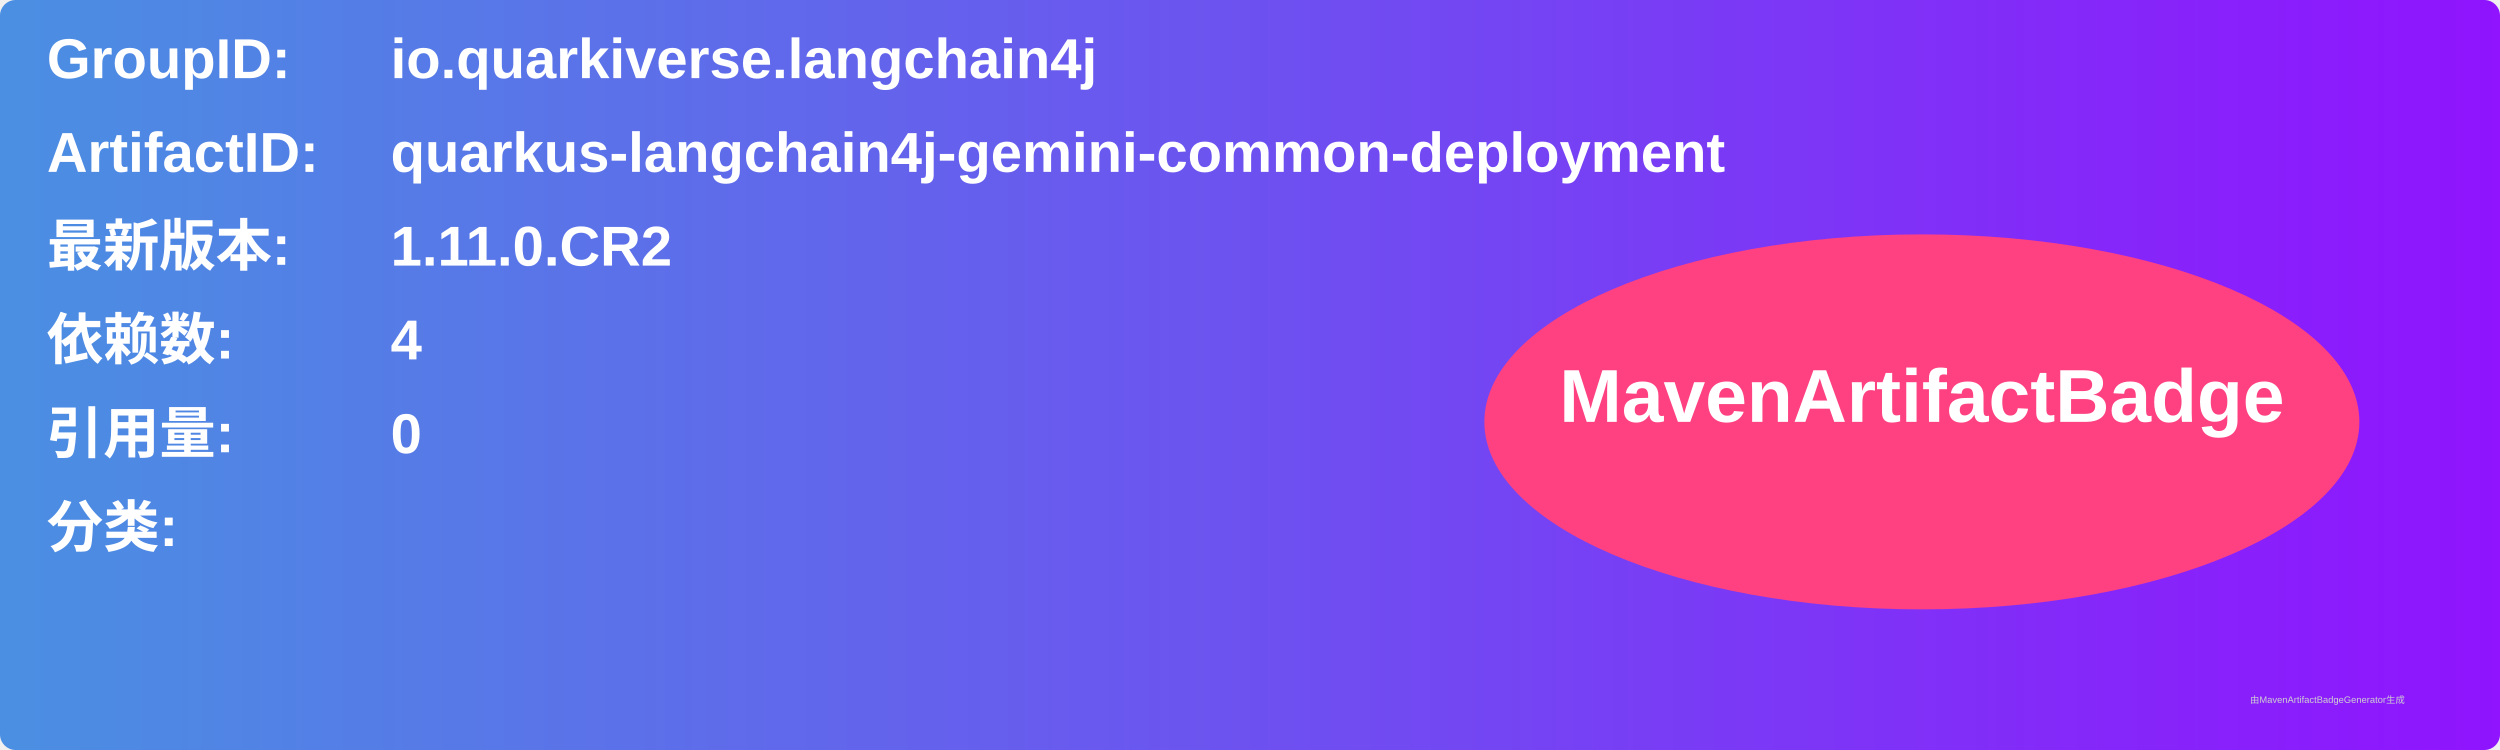
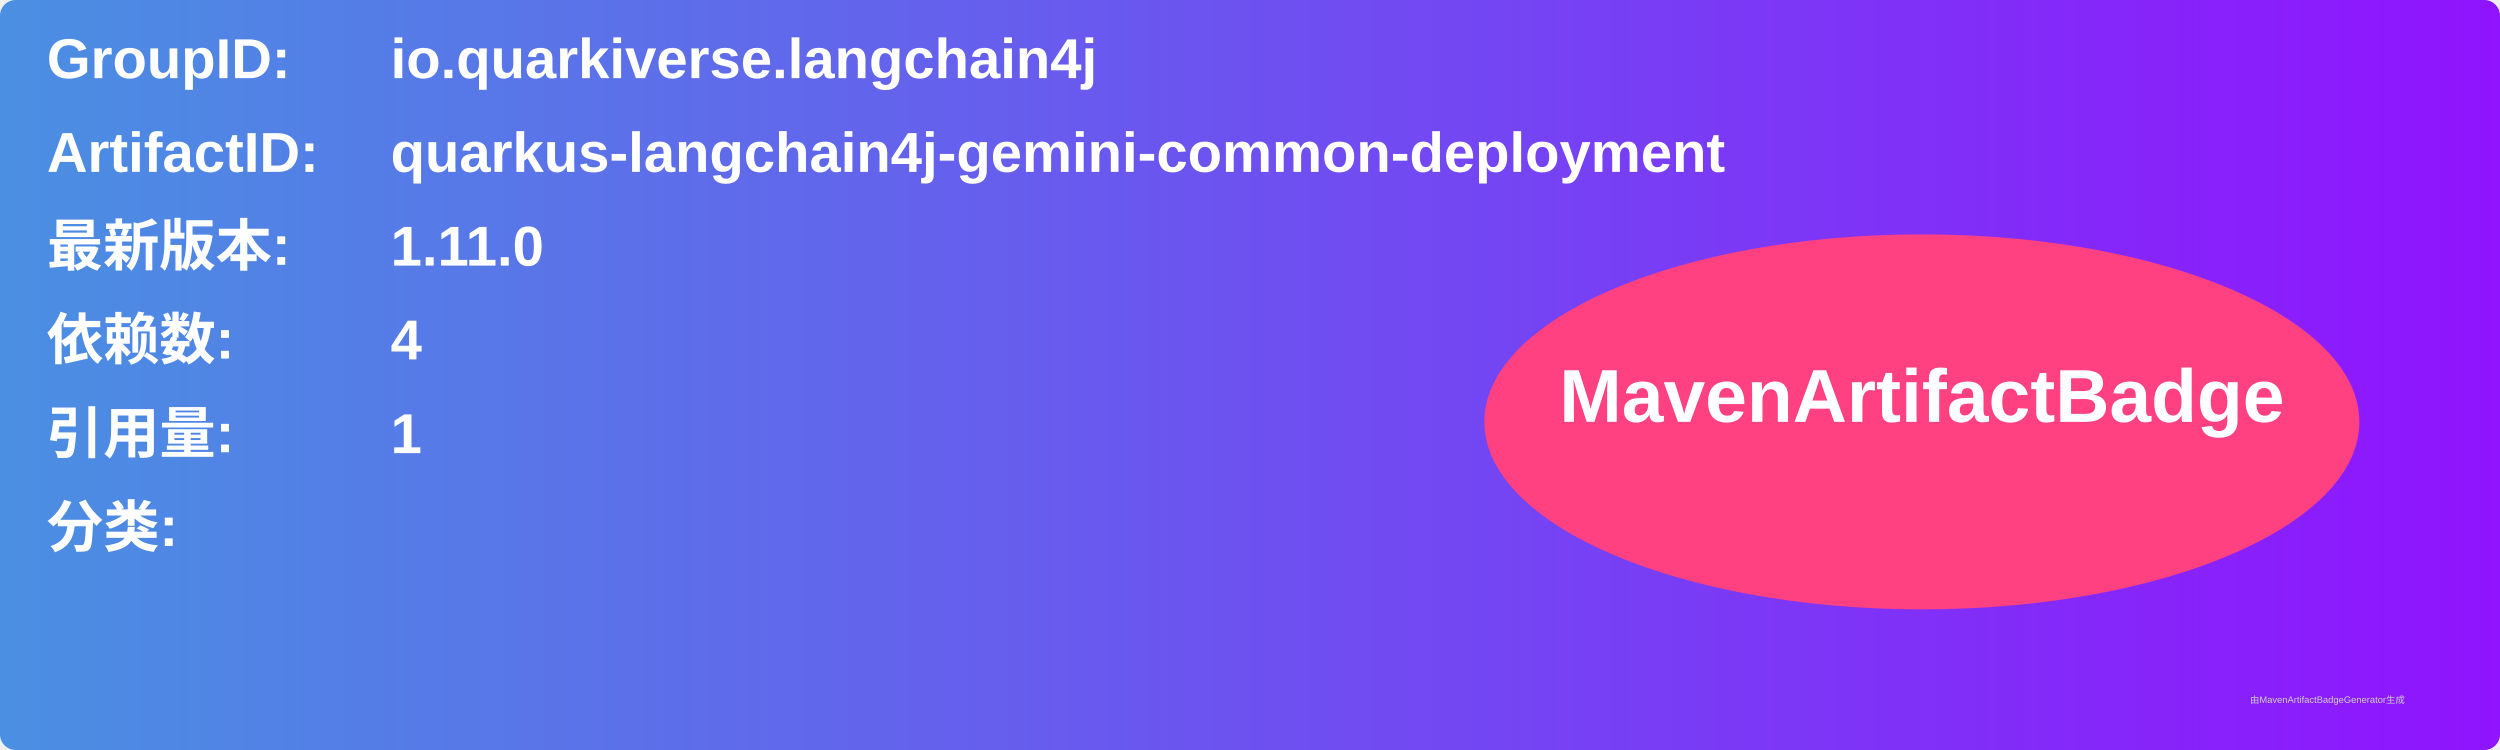
<svg xmlns="http://www.w3.org/2000/svg" width="800" height="240" viewBox="0 0 800 240">
  <linearGradient id="grad" x1="0%" y1="0%" x2="100%" y2="0%">
    <stop offset="0%" stop-color="#4a90e2" />
    <stop offset="100%" stop-color="#9013fe" />
  </linearGradient>
  <rect width="100%" height="100%" rx="5" ry="5" fill="url(#grad)" />
  <g transform="translate(15, 15)">
    <text x="0" y="10" font-family="Arial" font-size="18" fill="white" font-weight="bold" width="260">GroupID:</text>
    <text x="110" y="10" font-family="Arial" font-size="18" fill="white" font-weight="bold" width="460">io.quarkiverse.langchain4j</text>
    <text x="0" y="40" font-family="Arial" font-size="18" fill="white" font-weight="bold" width="260">ArtifactID:</text>
    <text x="110" y="40" font-family="Arial" font-size="18" fill="white" font-weight="bold" width="460">quarkus-langchain4j-gemini-common-deployment</text>
    <text x="0" y="70" font-family="Arial" font-size="18" fill="white" font-weight="bold">最新版本:</text>
    <text x="110" y="70" font-family="Arial" font-size="18" fill="white" font-weight="bold">
-       <tspan font-weight="bold">1.11.0.CR2</tspan>
+       <tspan font-weight="bold">1.11.0</tspan>
    </text>
    <text x="0" y="100" font-family="Arial" font-size="18" fill="white" font-weight="bold">依赖数: </text>
    <text x="110" y="100" font-family="Arial" font-size="18" fill="white">
      <tspan font-weight="bold">4</tspan>
    </text>
    <text x="0" y="130" font-family="Arial" font-size="18" fill="white" font-weight="bold">引用量: </text>
    <text x="110" y="130" font-family="Arial" font-size="18" fill="white">
-       <tspan font-weight="bold">0</tspan>
+       <tspan font-weight="bold">1</tspan>
    </text>
    <text x="0" y="160" font-family="Arial" font-size="18" fill="white" font-weight="bold">分类:</text>
    <text x="10" y="190" font-family="Arial" font-size="10" fill="white">
      <tspan font-weight="bold" />
    </text>
    <ellipse cx="600" cy="120" rx="140" ry="60" fill="#ff4081" />
    <text x="600" y="120" text-anchor="middle" font-family="Arial" font-size="24" fill="white" font-weight="bold">MavenArtifactBadge</text>
  </g>
  <text x="720" y="225" font-family="Arial" font-size="3" fill="#d0d0d0">由MavenArtifactBadgeGenerator生成</text>
</svg>
